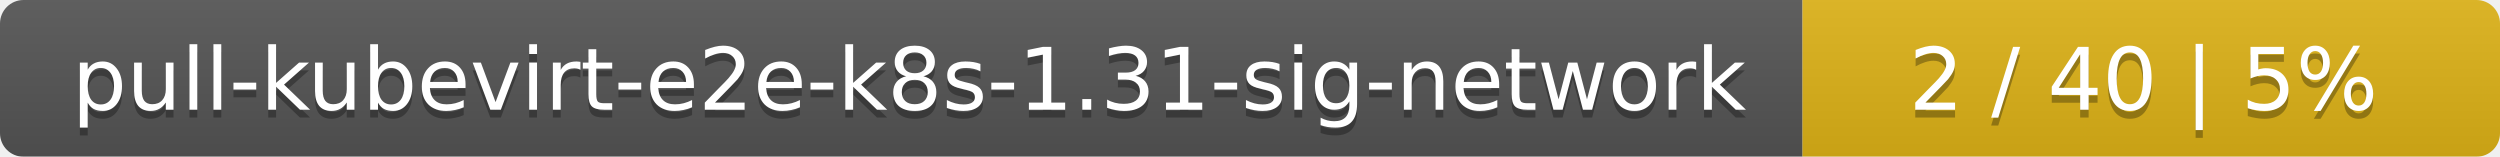
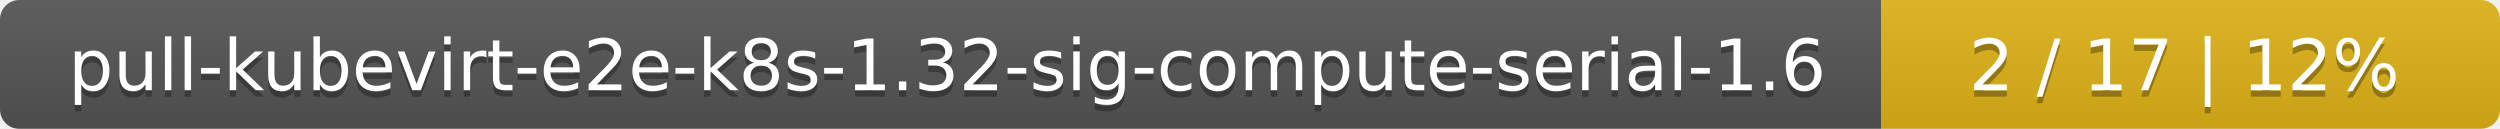
- <svg xmlns="http://www.w3.org/2000/svg" width="319" height="20">
+ <svg xmlns="http://www.w3.org/2000/svg" width="388" height="20">
  <linearGradient id="smooth" x2="0" y2="100%">
    <stop offset="0" stop-color="#bbb" stop-opacity=".1" />
    <stop offset="1" stop-opacity=".1" />
  </linearGradient>
  <mask id="round">
-     <rect width="319" height="20" rx="3" fill="#fff" />
+     <rect width="388" height="20" rx="3" fill="#fff" />
  </mask>
  <g mask="url(#round)">
-     <rect width="230" height="20" fill="#555" />
-     <rect x="230" width="89" height="20" fill="#dfb317" />
-     <rect width="319" height="20" fill="url(#smooth)" />
+     <rect width="292" height="20" fill="#555" />
+     <rect x="292" width="96" height="20" fill="#dfb317" />
+     <rect width="388" height="20" fill="url(#smooth)" />
  </g>
  <g fill="#fff" text-anchor="middle" font-family="DejaVu Sans,Verdana,Geneva,sans-serif" font-size="11">
-     <text x="116" y="15" fill="#010101" fill-opacity=".3">pull-kubevirt-e2e-k8s-1.31-sig-network</text>
-     <text x="116" y="14">pull-kubevirt-e2e-k8s-1.31-sig-network</text>
-     <text x="273.5" y="15" fill="#010101" fill-opacity=".3">2 / 40    |    5%</text>
-     <text x="273.5" y="14">2 / 40    |    5%</text>
+     <text x="147" y="15" fill="#010101" fill-opacity=".3">pull-kubevirt-e2e-k8s-1.32-sig-compute-serial-1.6</text>
+     <text x="147" y="14">pull-kubevirt-e2e-k8s-1.32-sig-compute-serial-1.6</text>
+     <text x="339" y="15" fill="#010101" fill-opacity=".3">2 / 17    |    12%</text>
+     <text x="339" y="14">2 / 17    |    12%</text>
  </g>
</svg>
